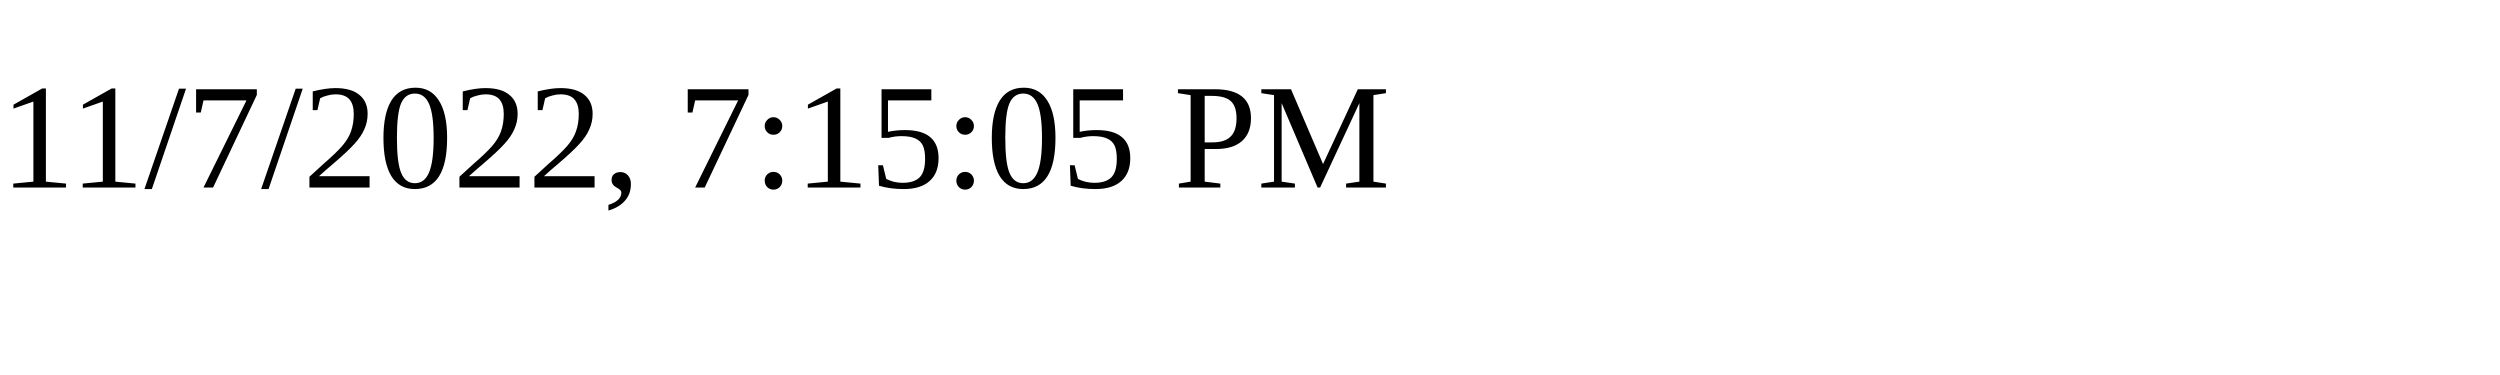
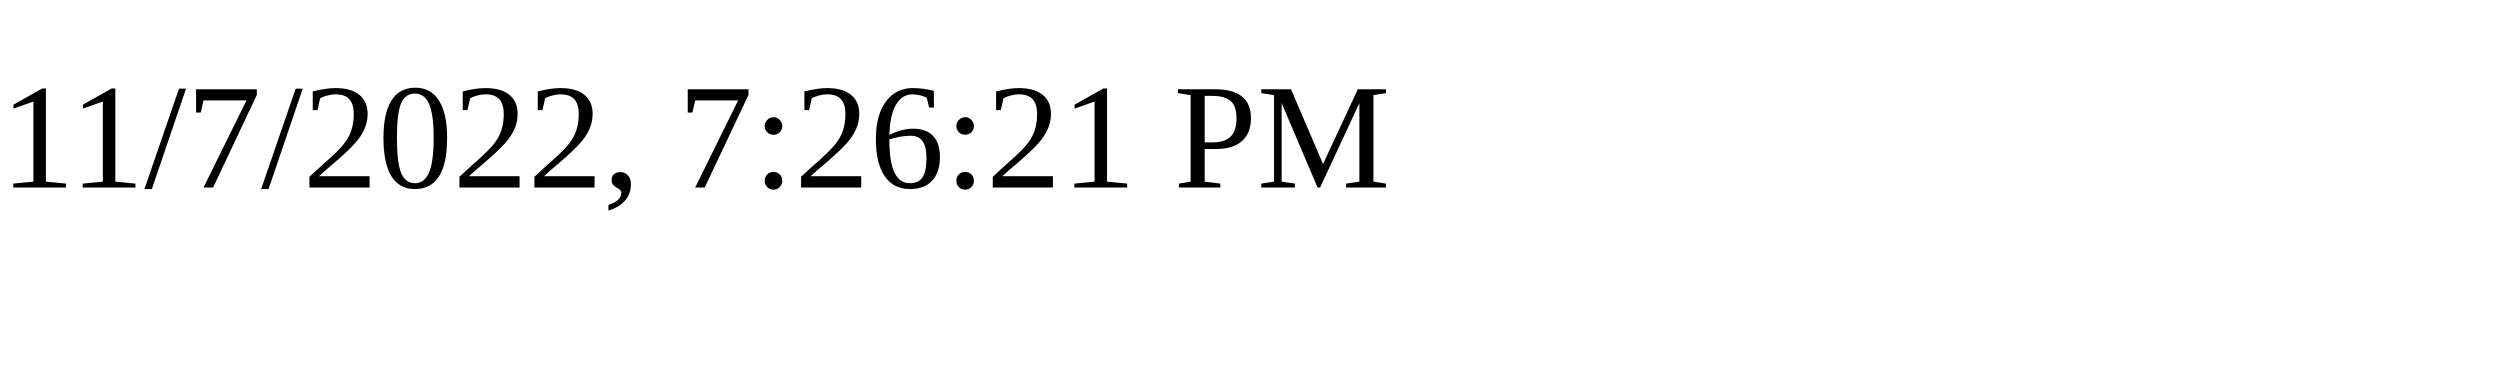
<svg xmlns="http://www.w3.org/2000/svg" height="30" width="200">
-   <text x="0" y="15">11/7/2022, 7:15:05 PM</text>
+   <text x="0" y="15">11/7/2022, 7:26:21 PM</text>
</svg>
